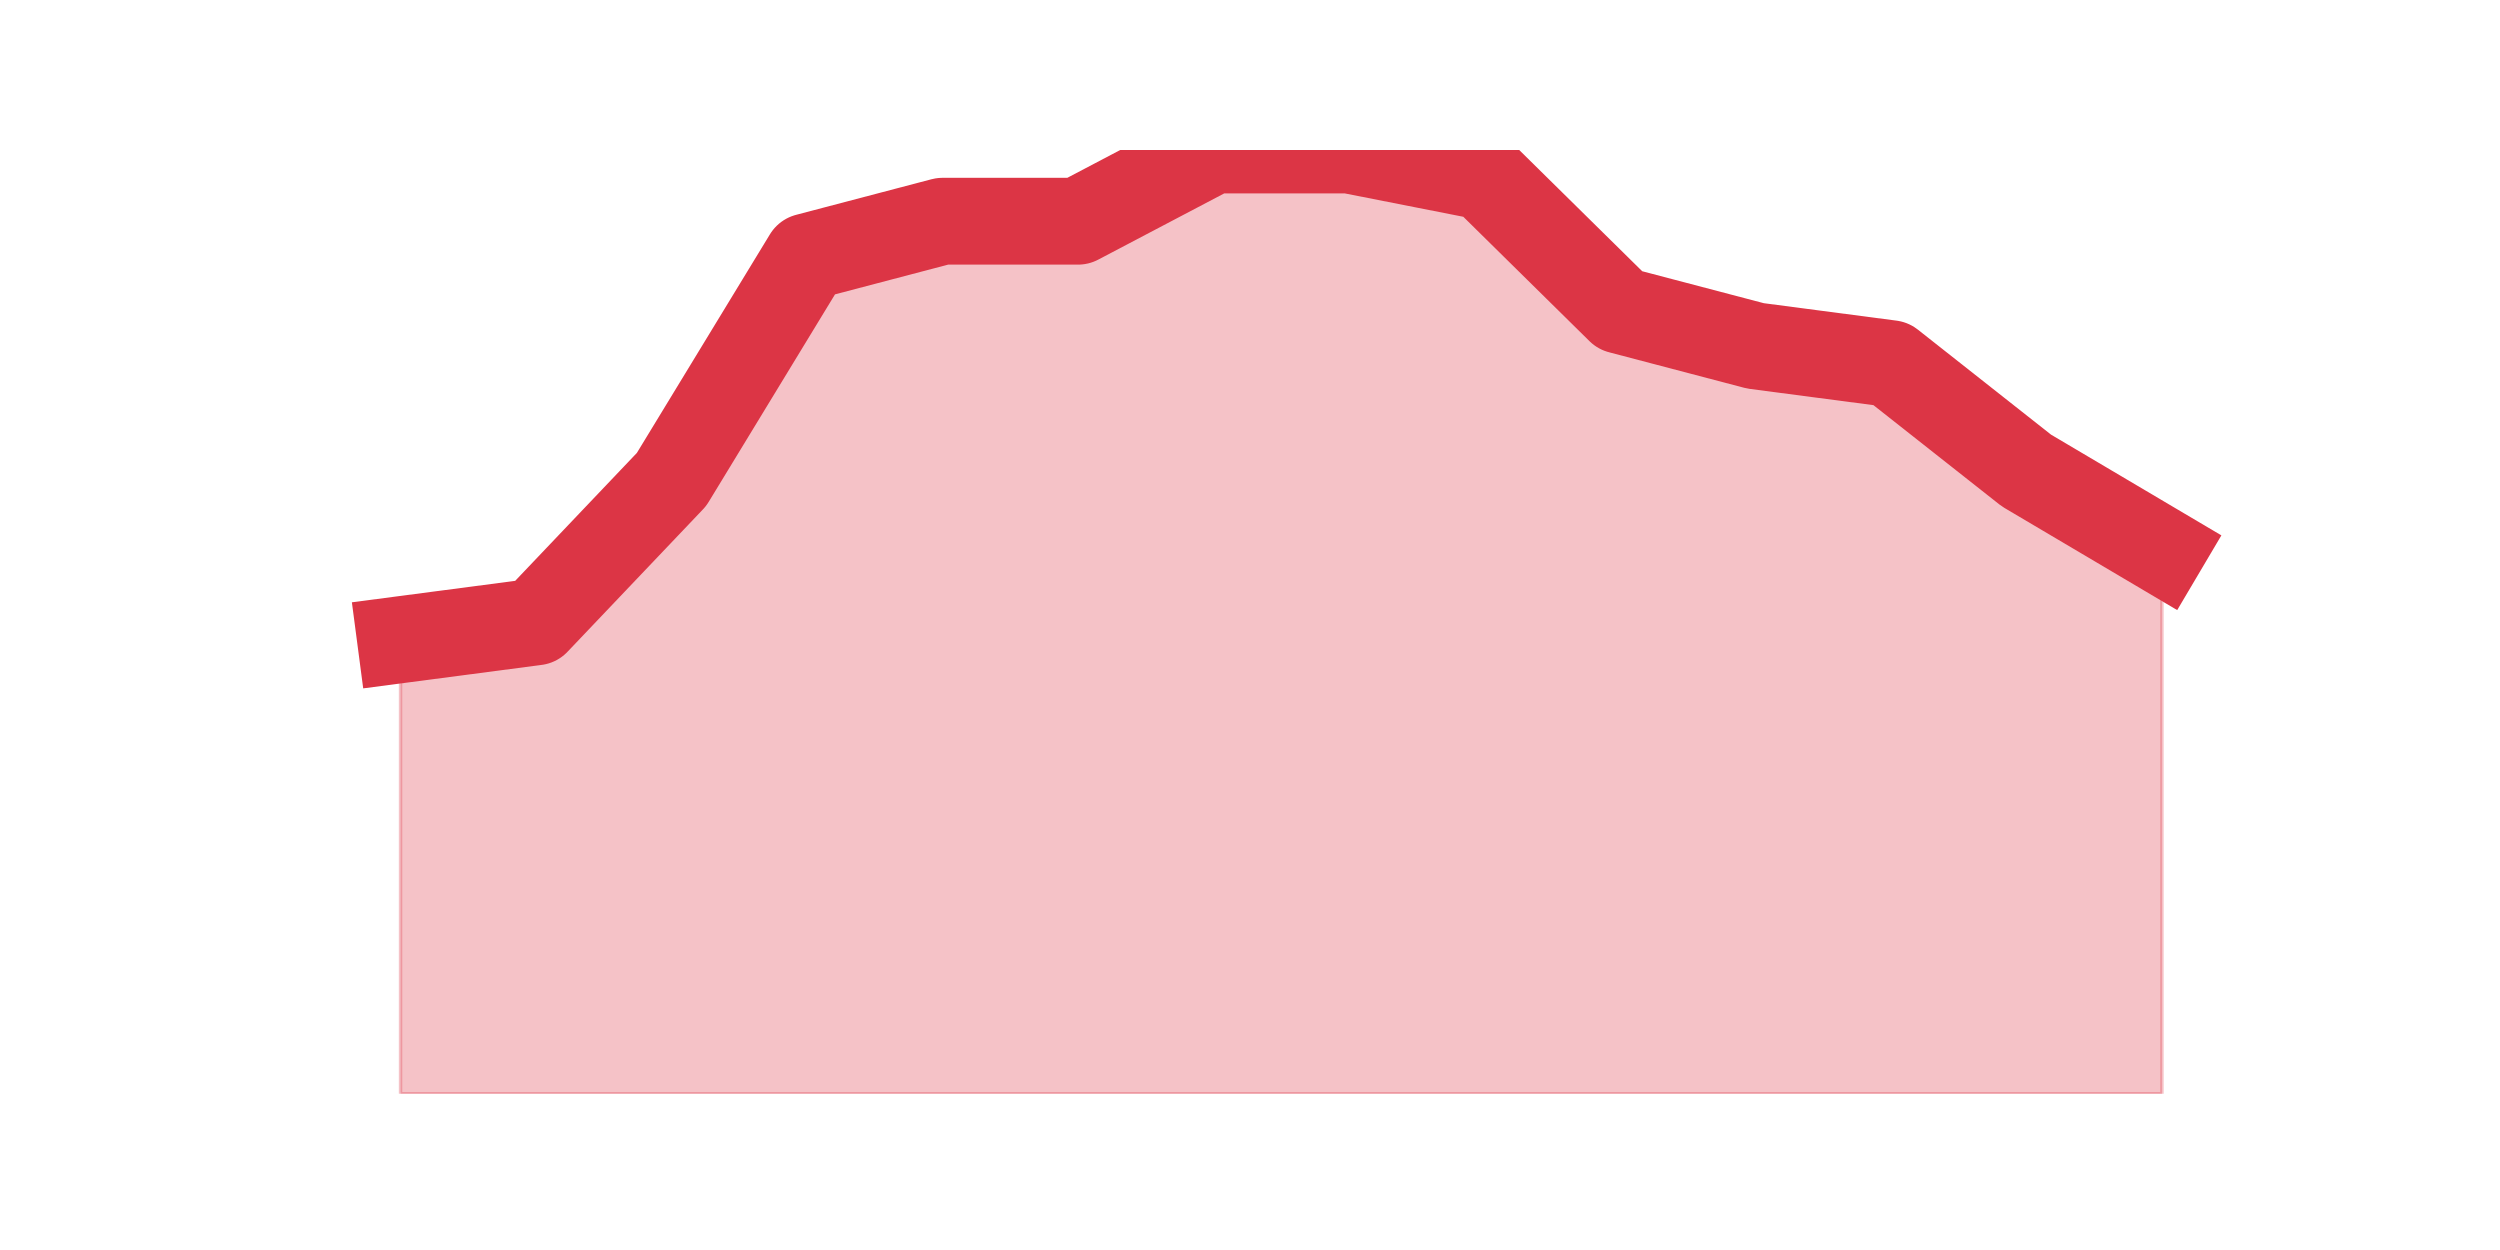
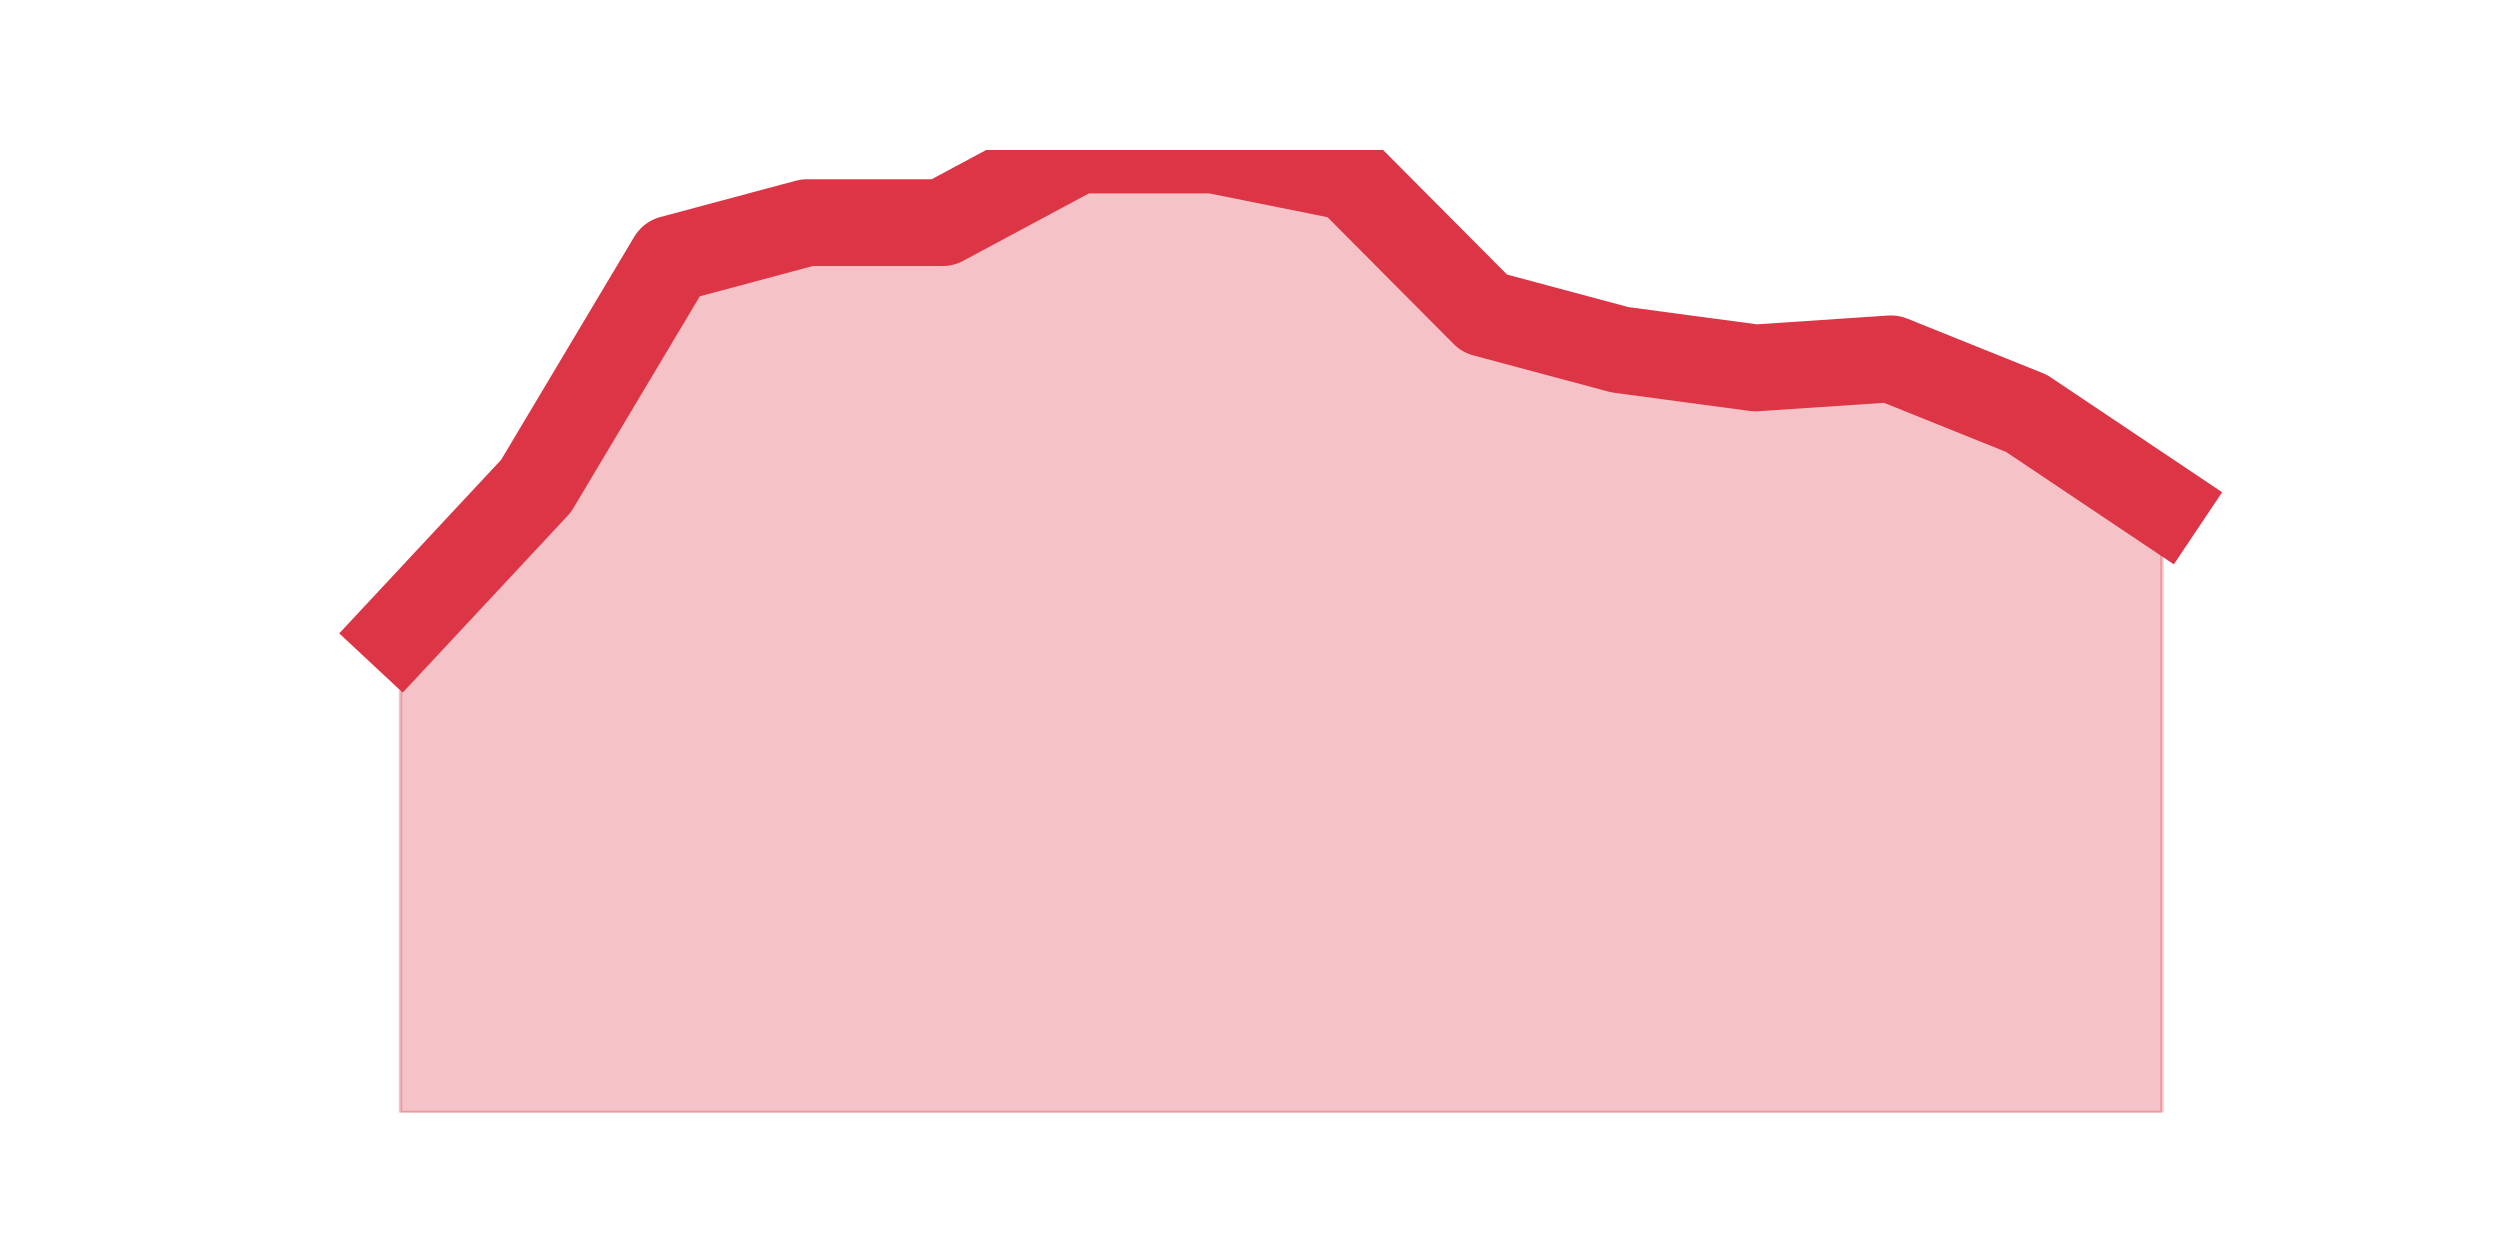
<svg xmlns="http://www.w3.org/2000/svg" xmlns:xlink="http://www.w3.org/1999/xlink" height="360pt" version="1.1" viewBox="0 0 720 360" width="720pt">
  <defs>
    <style type="text/css">*{stroke-linecap:butt;stroke-linejoin:round;}</style>
  </defs>
  <g id="figure_1">
    <g id="patch_1">
      <path d="M 0 360  L 720 360  L 720 0  L 0 0  z " style="fill:none;" />
    </g>
    <g id="axes_1">
      <g id="matplotlib.axis_1" />
      <g id="matplotlib.axis_2" />
      <g id="PolyCollection_1">
        <defs>
-           <path d="M 115.364 -175.772  L 115.364 -45  L 154.385 -45  L 193.406 -45  L 232.427 -45  L 271.448 -45  L 310.469 -45  L 349.49 -45  L 388.51 -45  L 427.531 -45  L 466.552 -45  L 505.573 -45  L 544.594 -45  L 583.615 -45  L 622.636 -45  L 622.636 -201.413  L 622.636 -201.413  L 583.615 -224.491  L 544.594 -255.26  L 505.573 -260.389  L 466.552 -270.645  L 427.531 -309.108  L 388.51 -316.8  L 349.49 -316.8  L 310.469 -296.287  L 271.448 -296.287  L 232.427 -286.03  L 193.406 -221.926  L 154.385 -180.9  L 115.364 -175.772  z " id="md182d24c8c" style="stroke:#dc3545;stroke-opacity:0.3;" />
+           <path d="M 115.364 -178.2  L 115.364 -39.6  L 154.385 -39.6  L 193.406 -39.6  L 232.427 -39.6  L 271.448 -39.6  L 310.469 -39.6  L 349.49 -39.6  L 388.51 -39.6  L 427.531 -39.6  L 466.552 -39.6  L 505.573 -39.6  L 544.594 -39.6  L 583.615 -39.6  L 622.636 -39.6  L 622.636 -214.811  L 622.636 -214.811  L 583.615 -240.962  L 544.594 -256.653  L 505.573 -254.038  L 466.552 -259.268  L 427.531 -269.728  L 388.51 -308.955  L 349.49 -316.8  L 310.469 -316.8  L 271.448 -295.879  L 232.427 -295.879  L 193.406 -285.419  L 154.385 -220.042  L 115.364 -178.2  z " id="m4b744cabbe" style="stroke:#dc3545;stroke-opacity:0.3;" />
        </defs>
-         <g clip-path="url(#p662122b468)">
-           <use style="fill:#dc3545;fill-opacity:0.3;stroke:#dc3545;stroke-opacity:0.3;" x="0" xlink:href="#md182d24c8c" y="360" />
+         <g clip-path="url(#p727302e64f)">
+           <use style="fill:#dc3545;fill-opacity:0.3;stroke:#dc3545;stroke-opacity:0.3;" x="0" xlink:href="#m4b744cabbe" y="360" />
        </g>
      </g>
      <g id="line2d_1">
-         <path clip-path="url(#p662122b468)" d="M 115.364 184.228  L 154.385 179.1  L 193.406 138.074  L 232.427 73.97  L 271.448 63.713  L 310.469 63.713  L 349.49 43.2  L 388.51 43.2  L 427.531 50.892  L 466.552 89.355  L 505.573 99.611  L 544.594 104.74  L 583.615 135.509  L 622.636 158.587  " style="fill:none;stroke:#dc3545;stroke-linecap:square;stroke-width:25;" />
+         <path clip-path="url(#p727302e64f)" d="M 115.364 181.8  L 154.385 139.958  L 193.406 74.581  L 232.427 64.121  L 271.448 64.121  L 310.469 43.2  L 349.49 43.2  L 388.51 51.045  L 427.531 90.272  L 466.552 100.732  L 505.573 105.962  L 544.594 103.347  L 583.615 119.038  L 622.636 145.189  " style="fill:none;stroke:#dc3545;stroke-linecap:square;stroke-width:25;" />
      </g>
    </g>
  </g>
  <defs>
-     <clipPath id="p662122b468">
-       <rect height="271.8" width="558" x="90" y="43.2" />
+     <clipPath id="p727302e64f">
+       <rect height="277.2" width="558" x="90" y="43.2" />
    </clipPath>
  </defs>
</svg>
